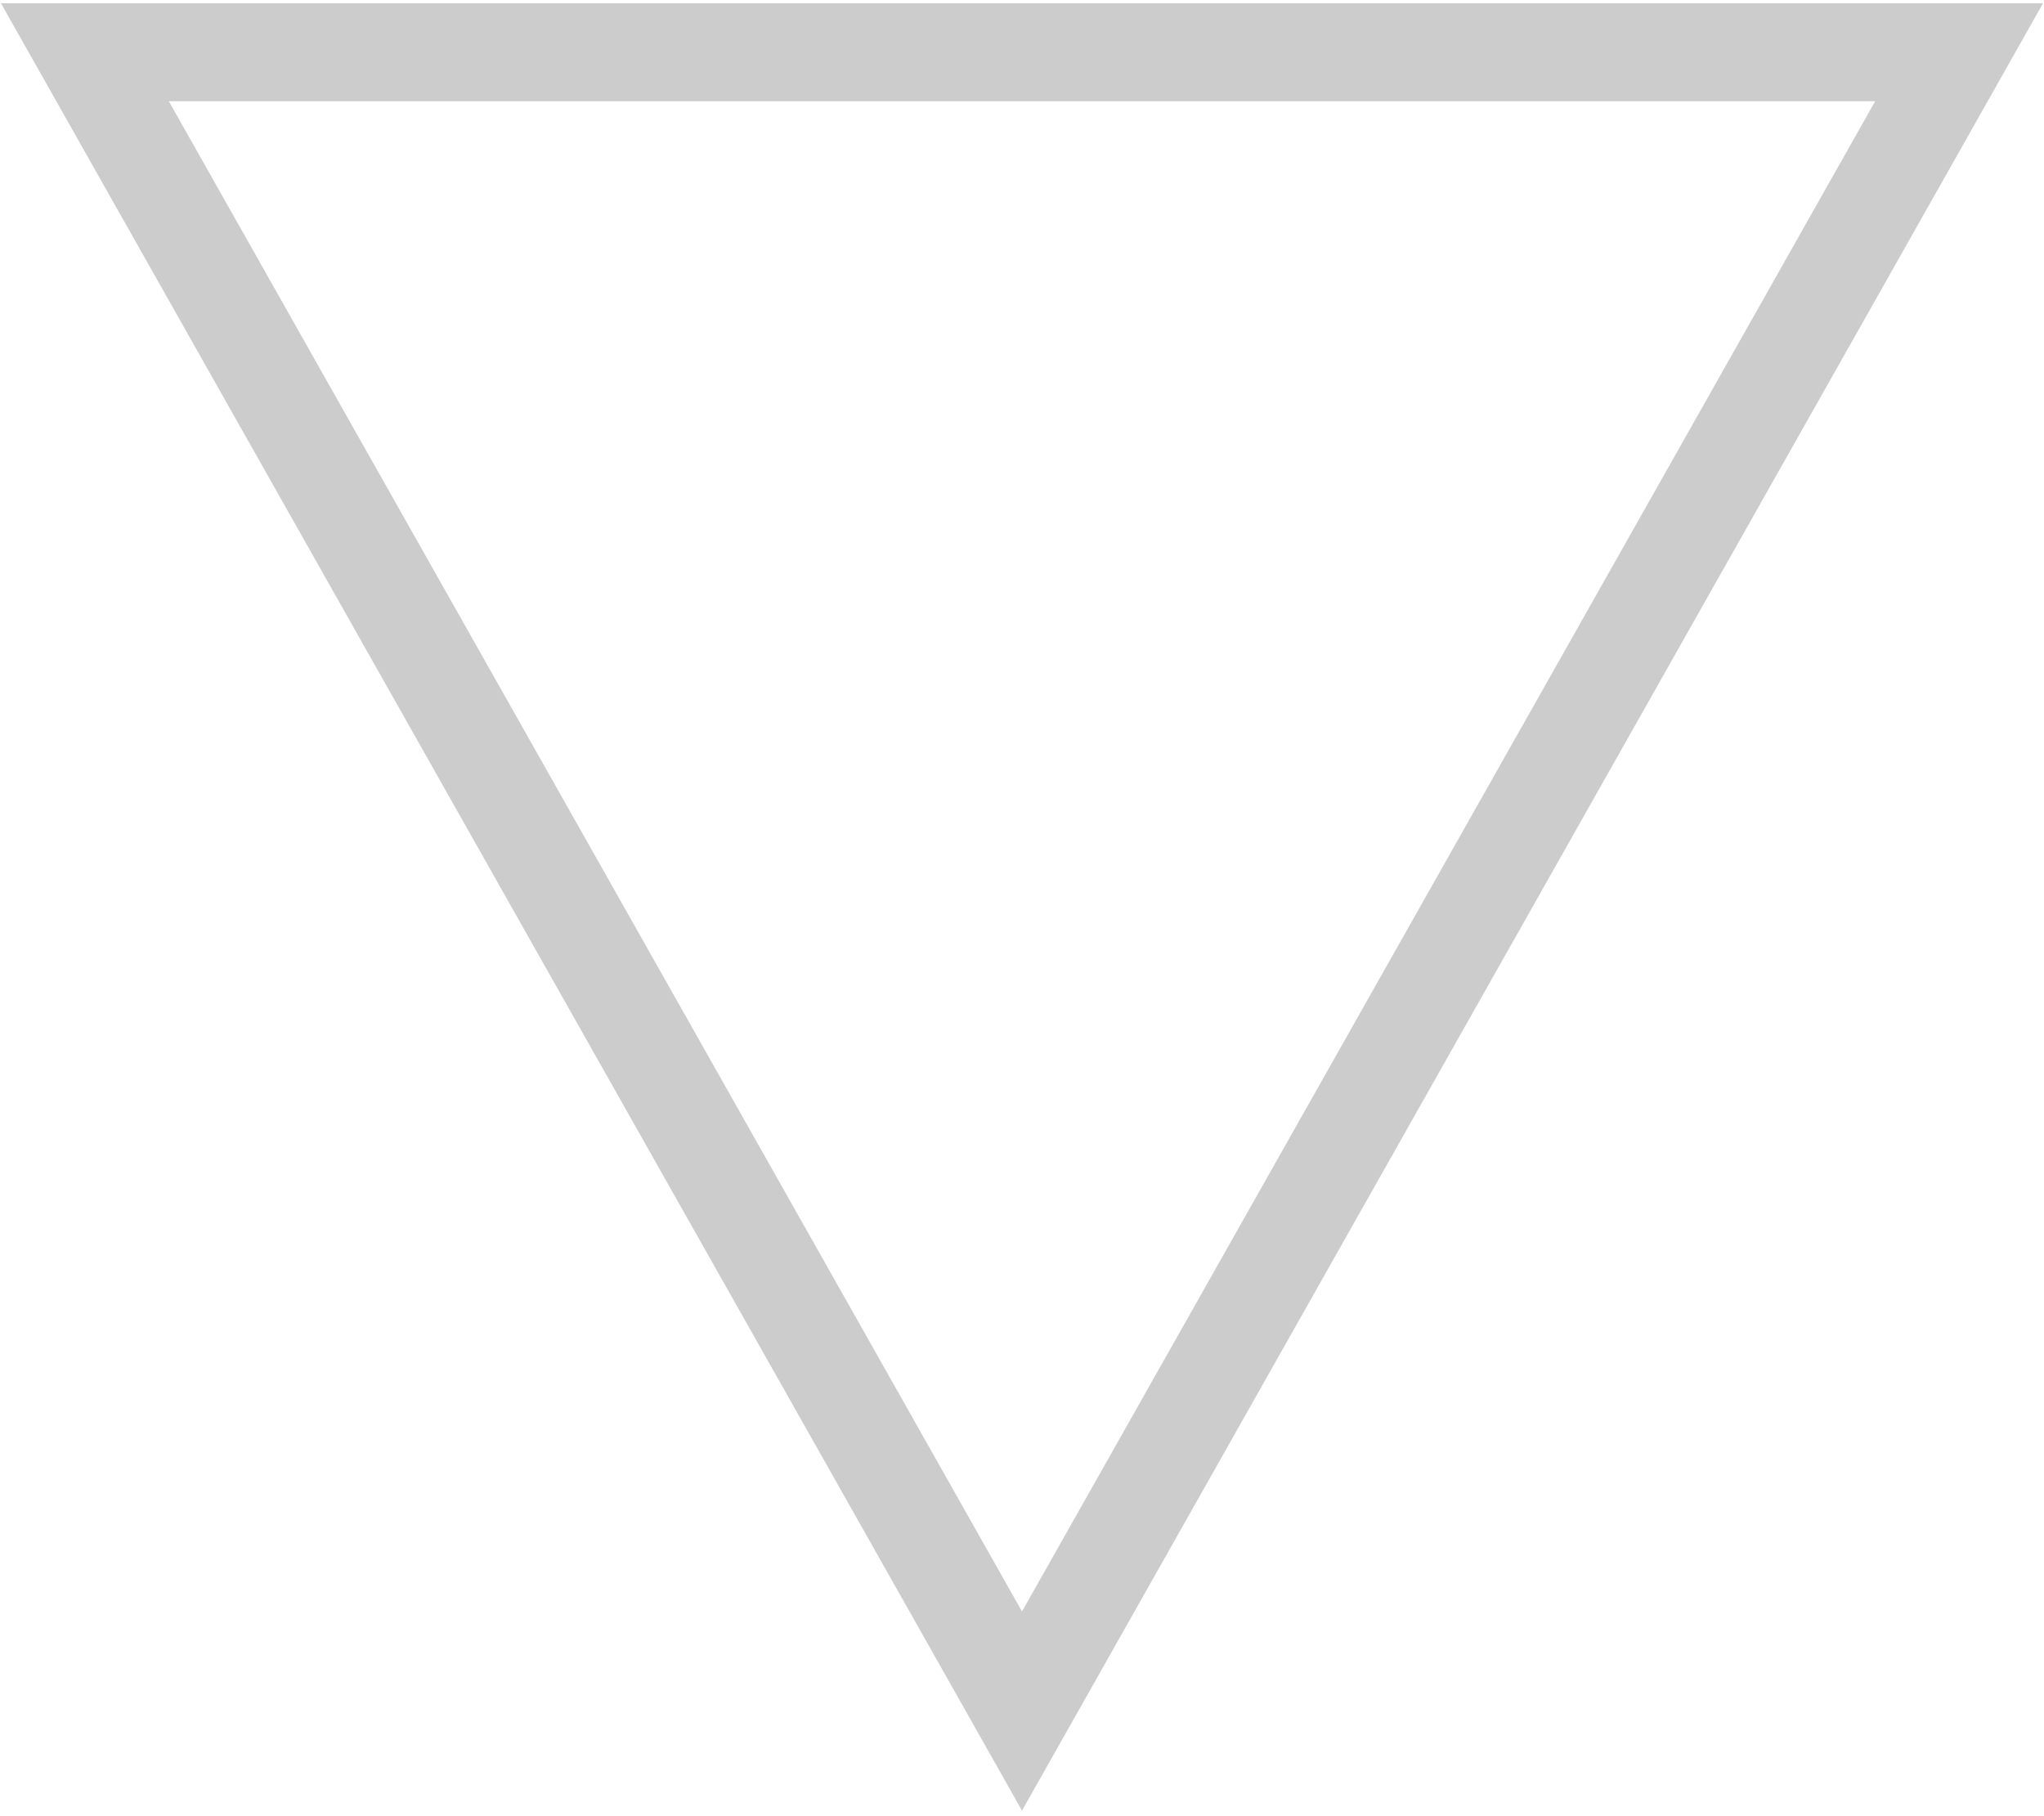
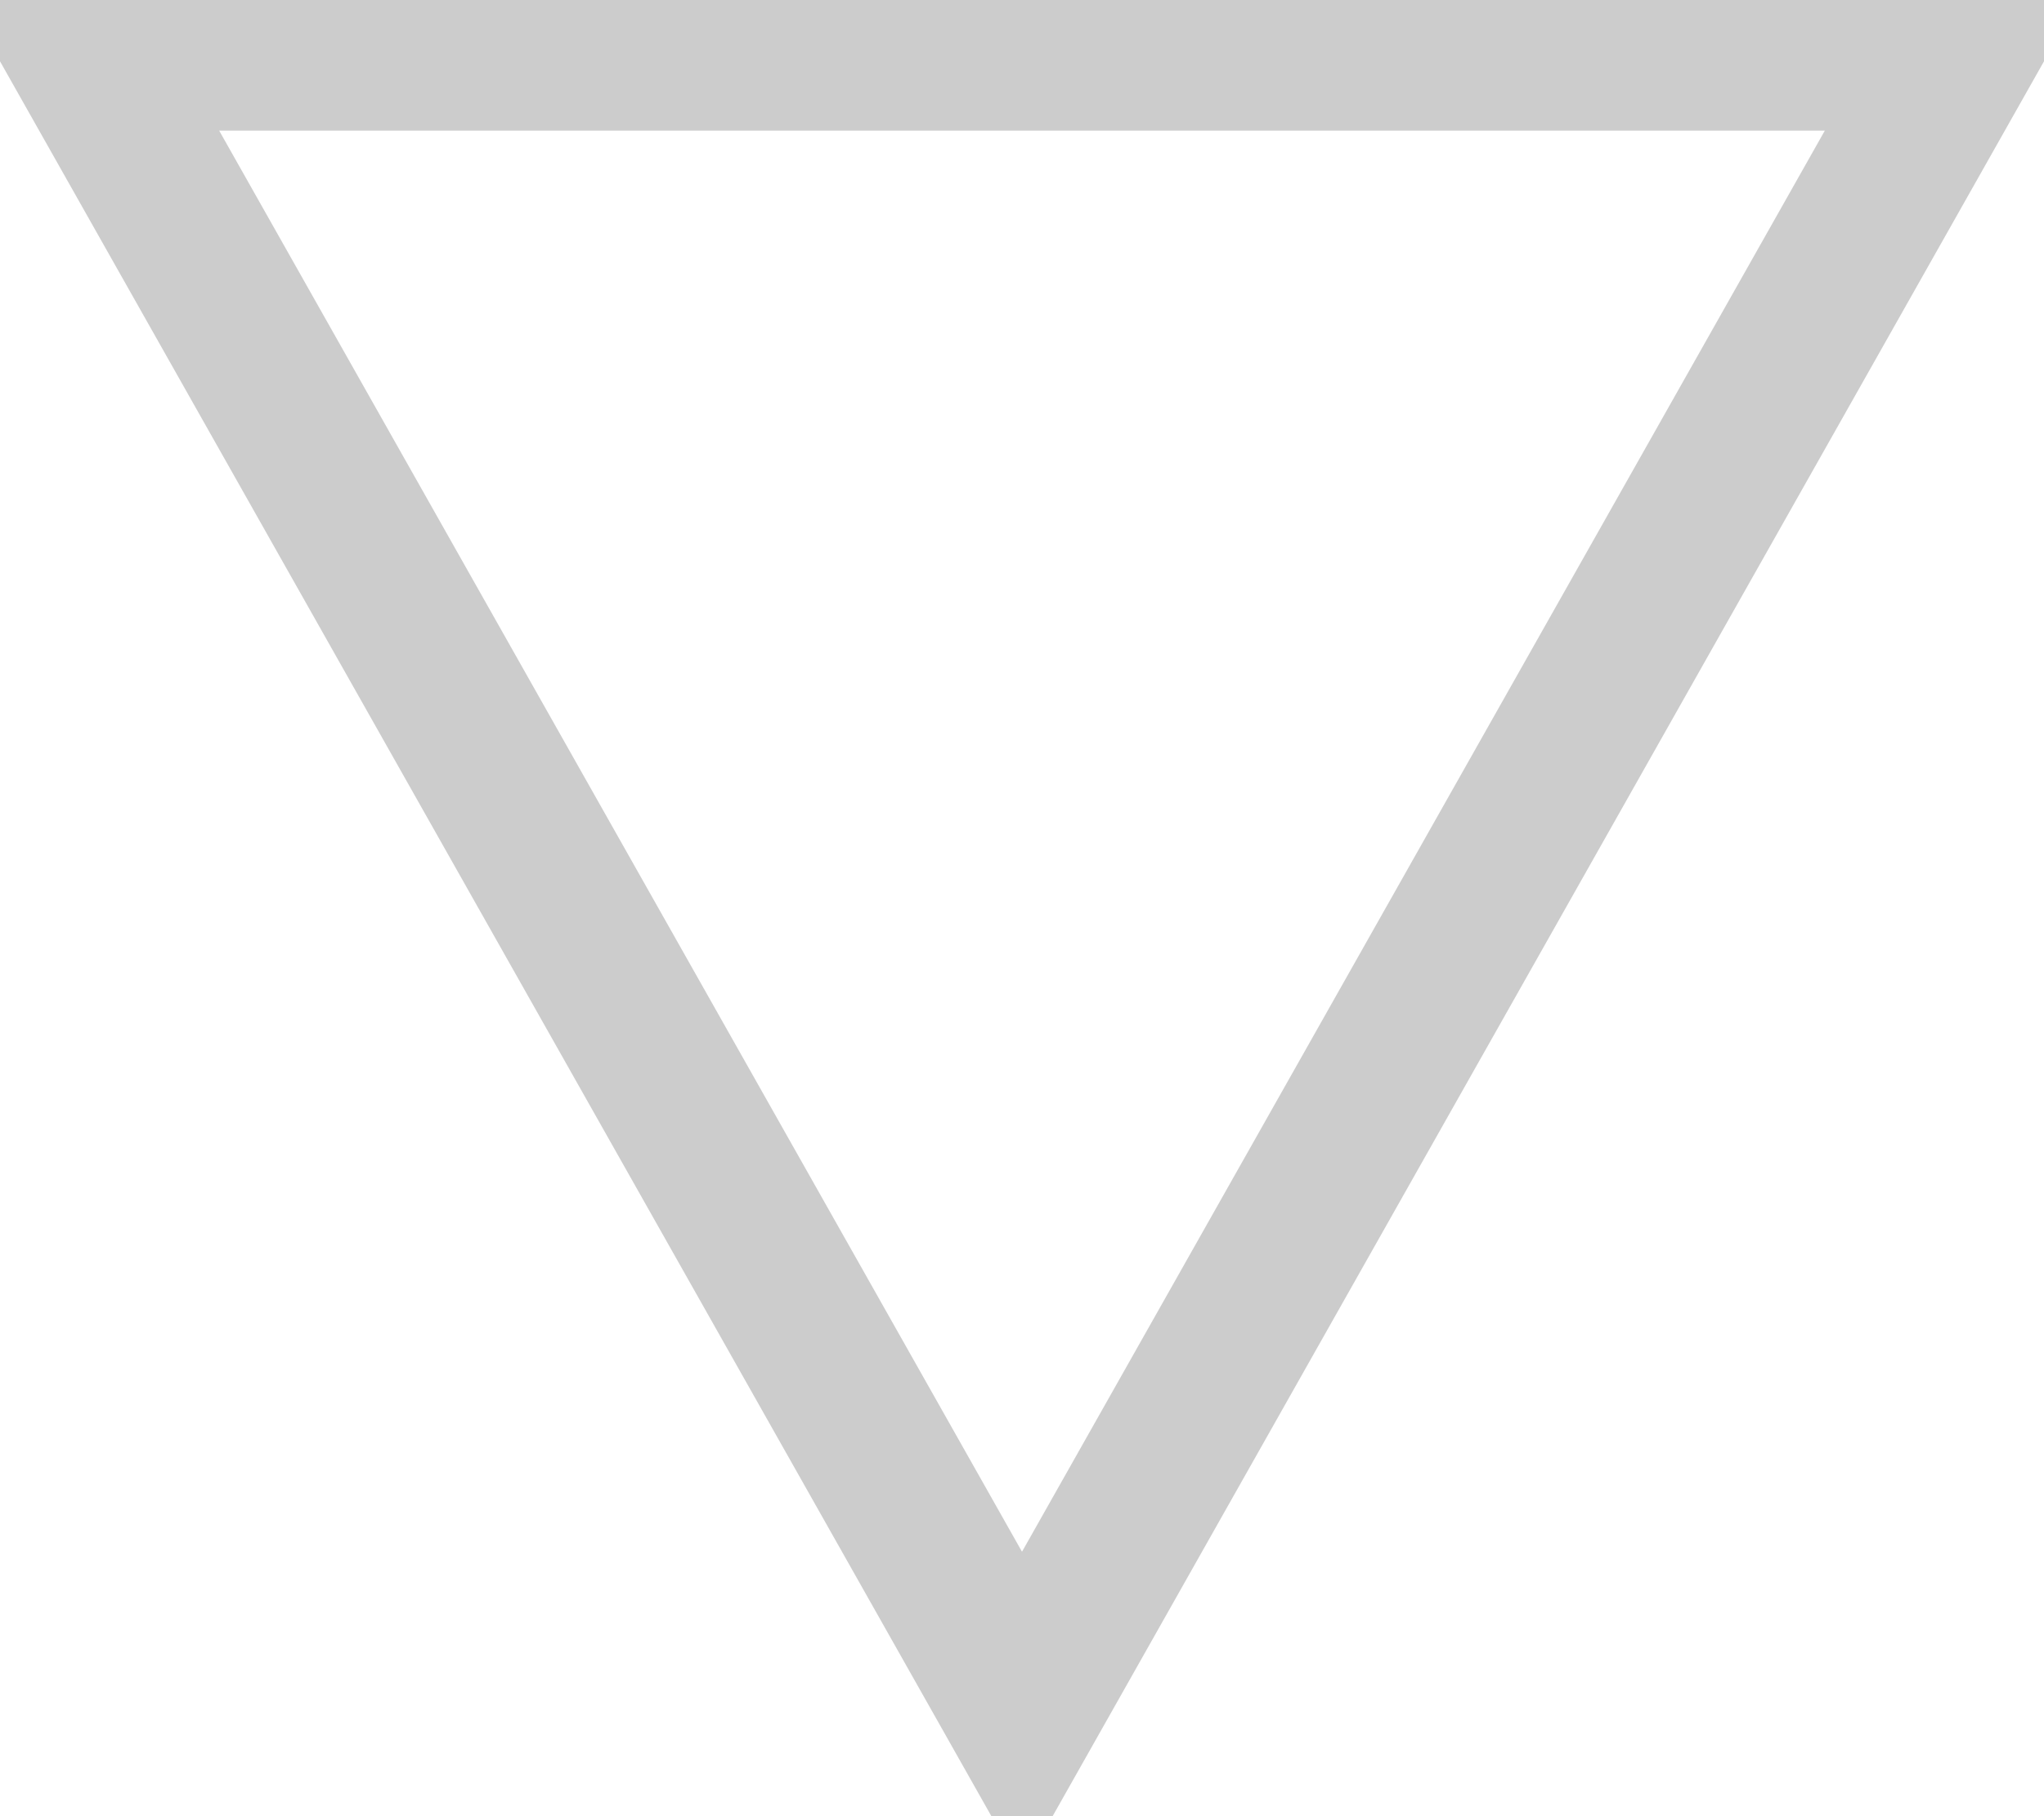
<svg xmlns="http://www.w3.org/2000/svg" width="313" height="278">
-   <path stroke="#000" stroke-width="15" fill="none" opacity=".2" d="M156.5 262 300 8H13z" />
+   <path stroke="#000" stroke-width="24" fill="none" opacity=".2" d="M156.5 262 300 8H13z" />
</svg>
